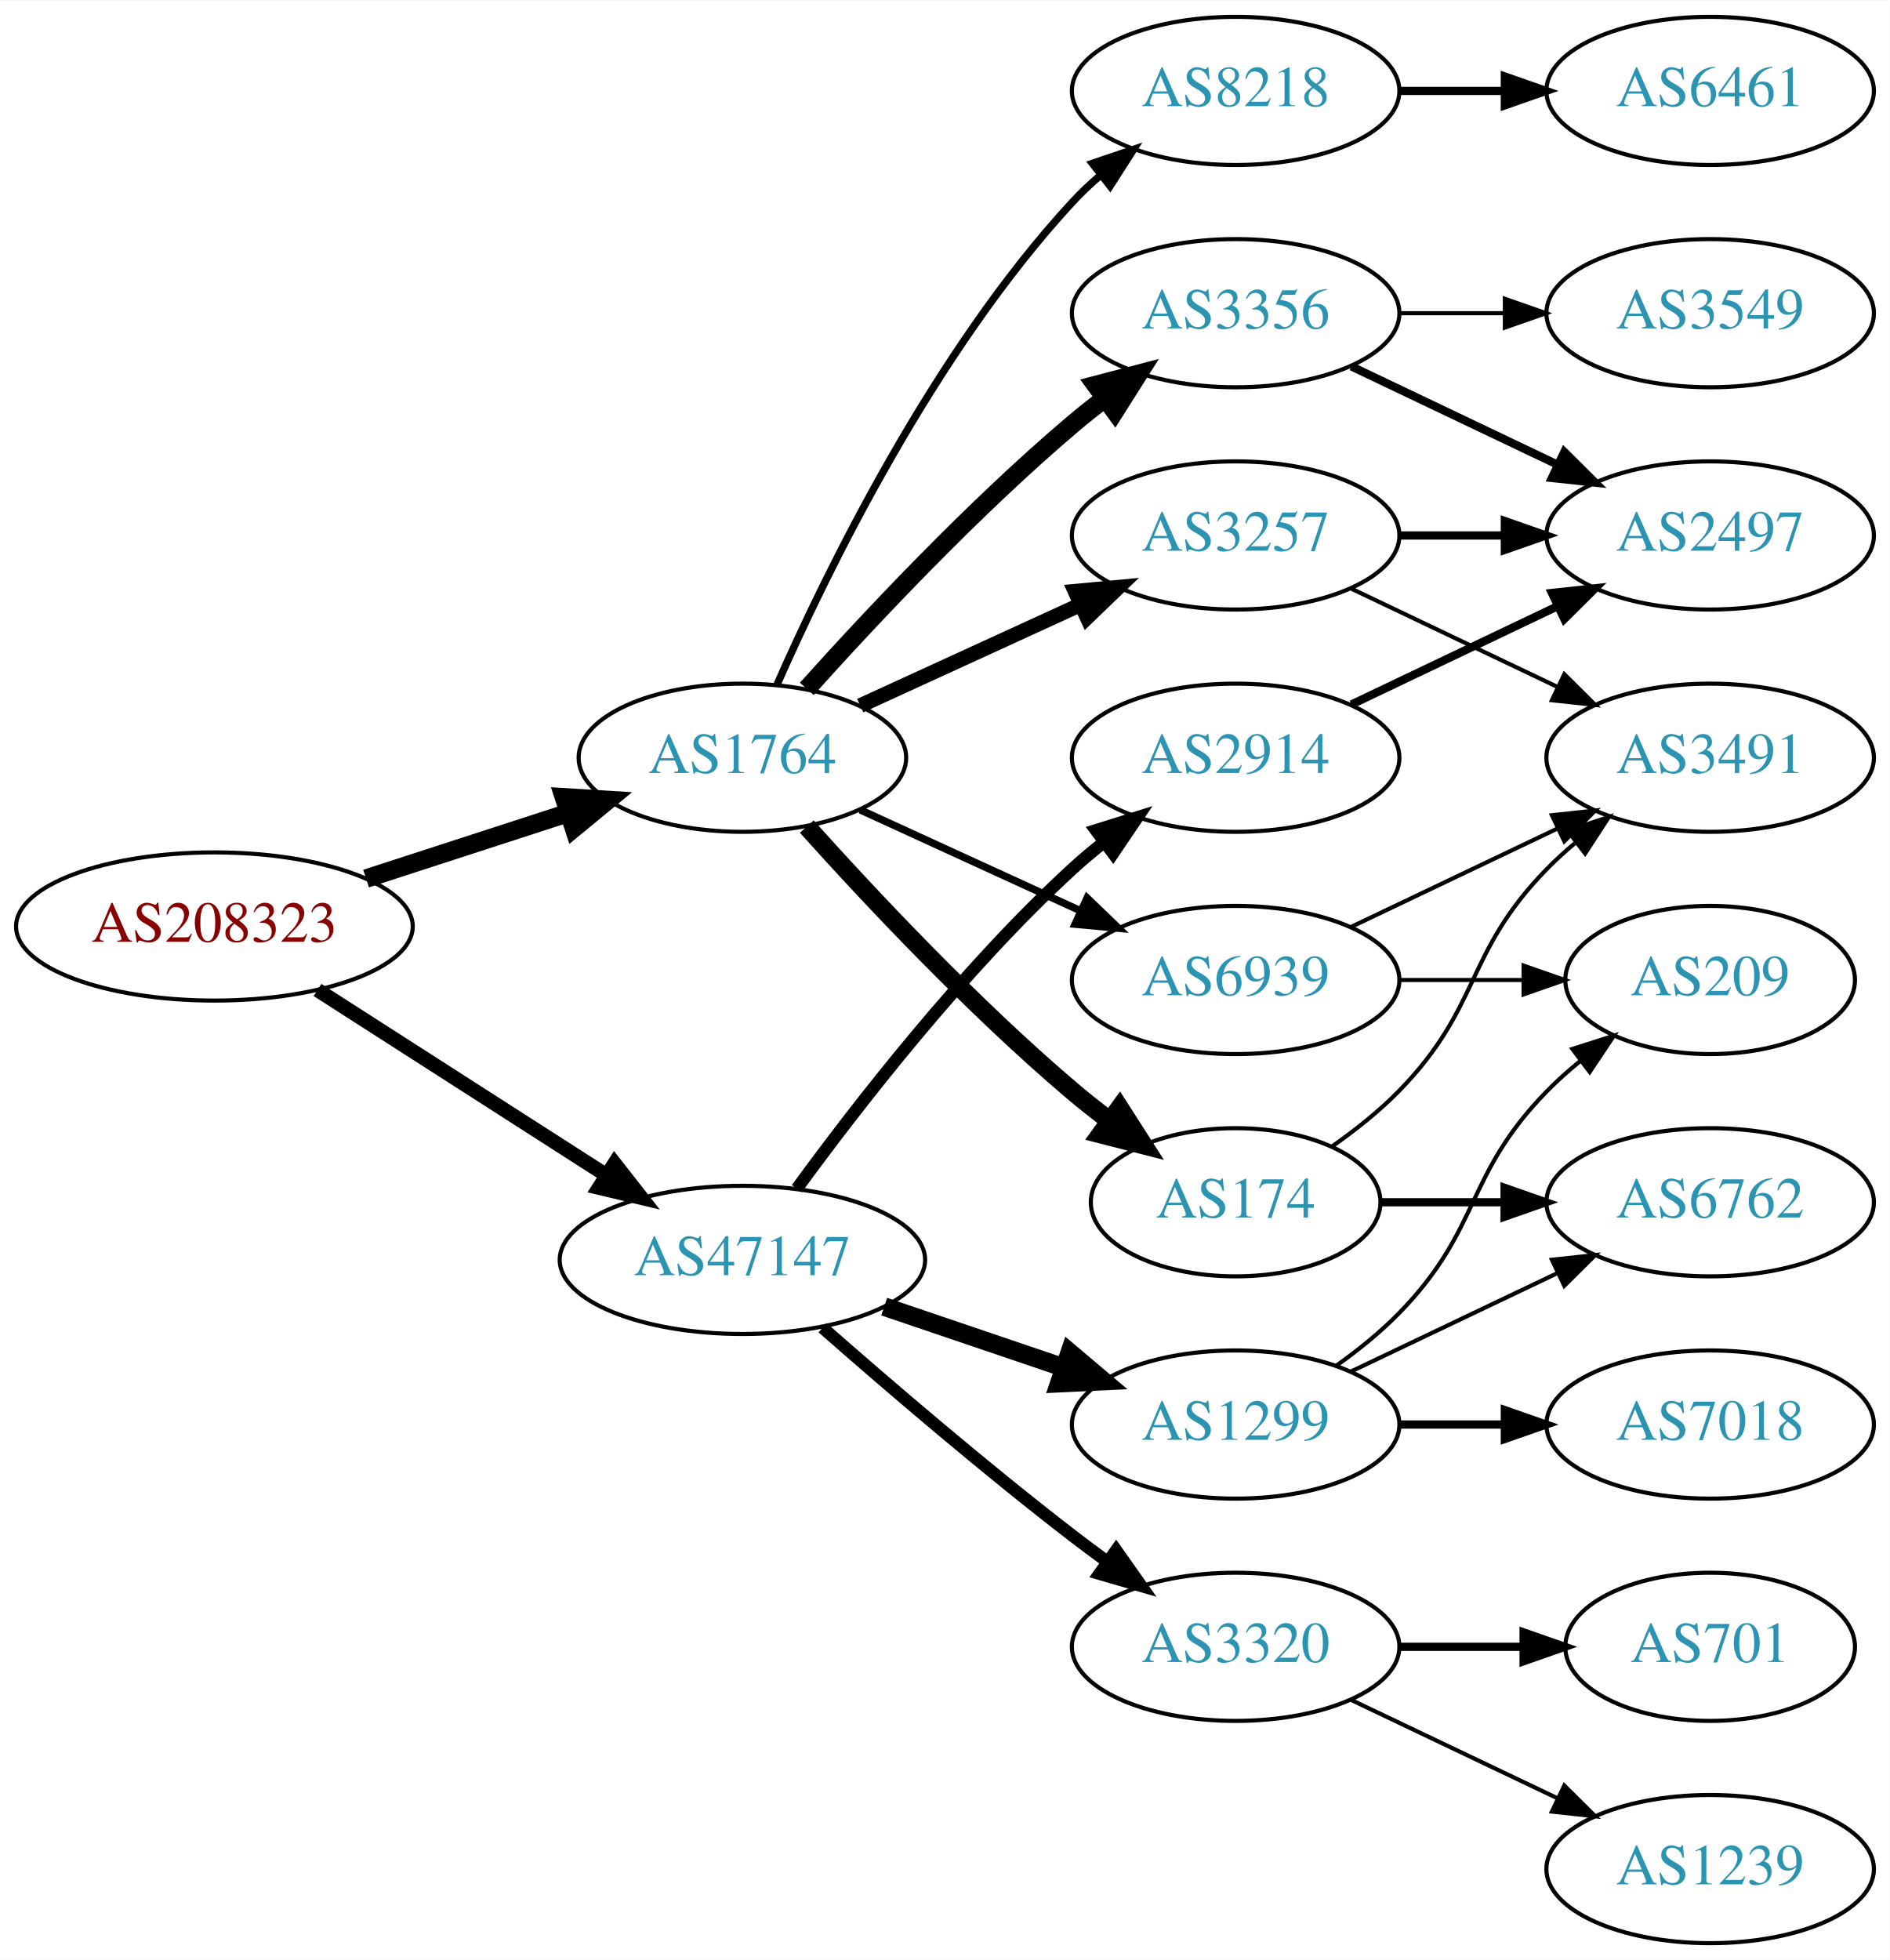
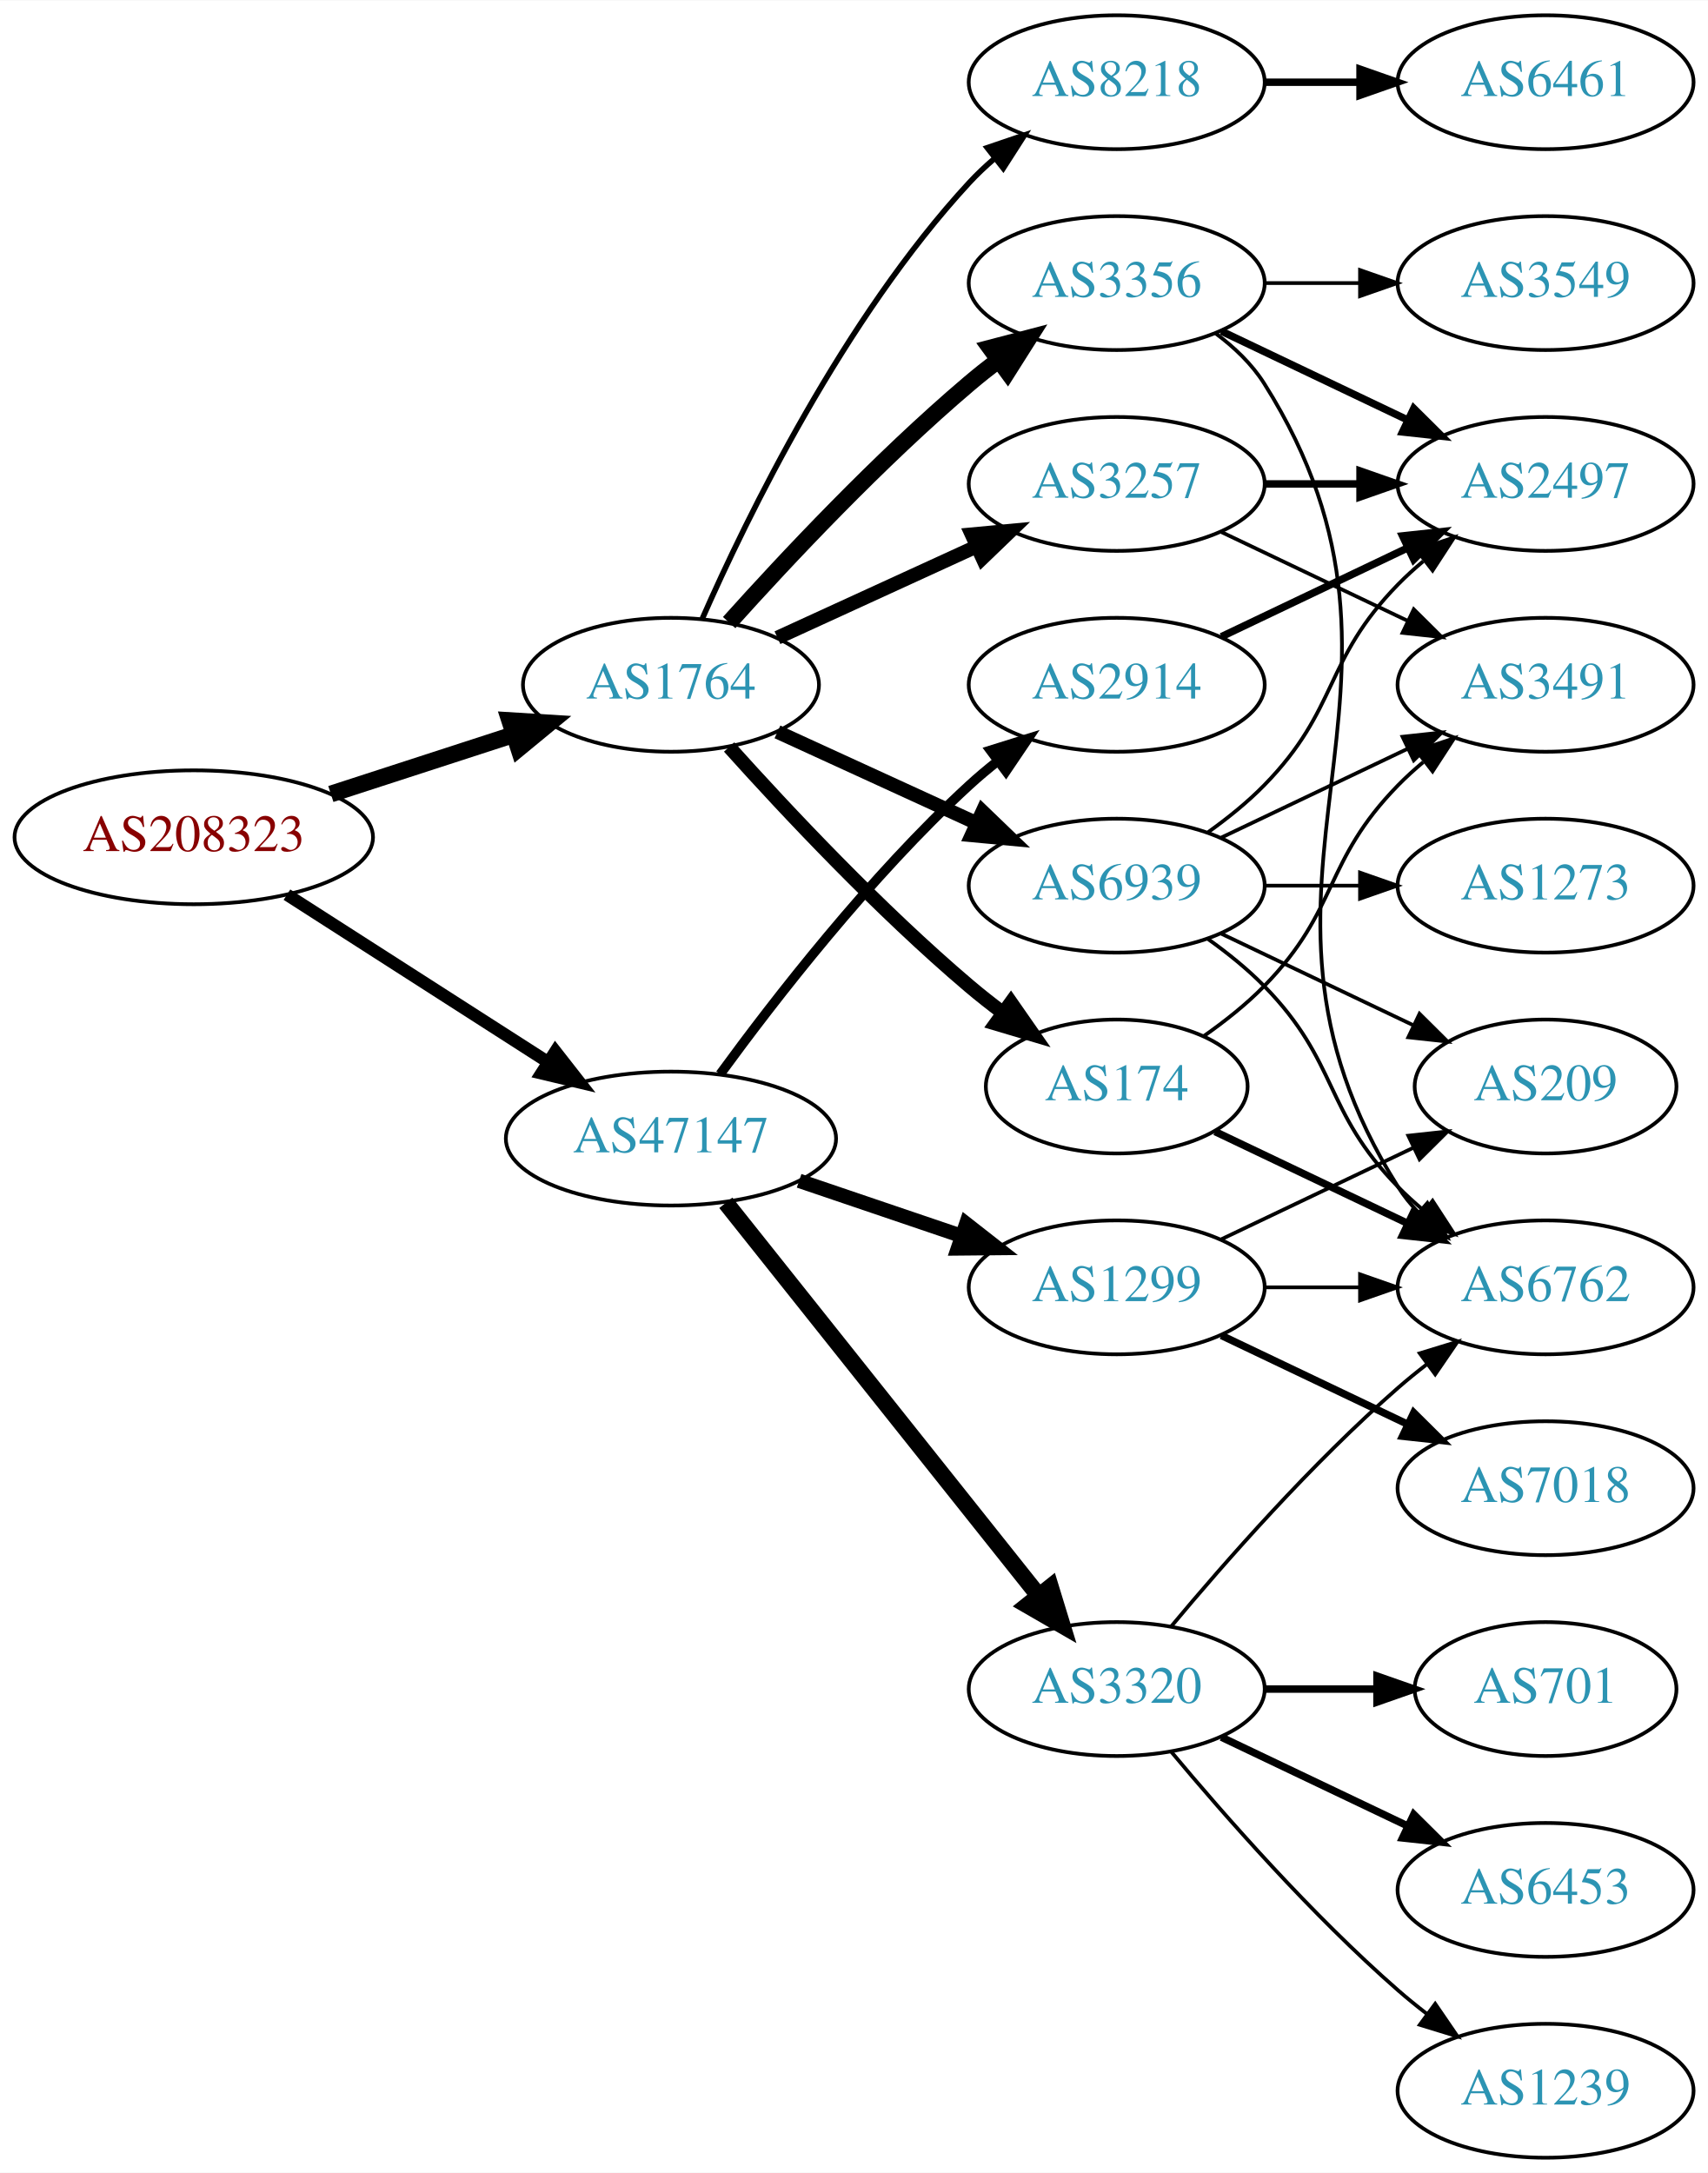
- <svg xmlns="http://www.w3.org/2000/svg" xmlns:xlink="http://www.w3.org/1999/xlink" width="459pt" height="476pt" viewBox="0.00 0.00 459.17 476.00">
-   <g id="graph0" class="graph" transform="scale(1 1) rotate(0) translate(4 472)">
-     <polygon fill="white" stroke="none" points="-4,4 -4,-472 455.17,-472 455.17,4 -4,4" />
+ <svg xmlns="http://www.w3.org/2000/svg" xmlns:xlink="http://www.w3.org/1999/xlink" width="459pt" height="584pt" viewBox="0.00 0.00 459.17 584.00">
+   <g id="graph0" class="graph" transform="scale(1 1) rotate(0) translate(4 580)">
+     <polygon fill="white" stroke="none" points="-4,4 -4,-580 455.17,-580 455.17,4 -4,4" />
    <g id="node1" class="node">
      <g id="a_node1">
        <a xlink:href="/asn/208323" xlink:title="AS208323 ~ ZVR: 1254016365 [AT]">
-           <ellipse fill="#ffffff" stroke="black" cx="48.096" cy="-247" rx="48.192" ry="18" />
-           <text text-anchor="middle" x="48.096" y="-243.3" font-family="Times,serif" font-size="14.00" fill="#880000">AS208323</text>
+           <ellipse fill="#ffffff" stroke="black" cx="48.096" cy="-355" rx="48.192" ry="18" />
+           <text text-anchor="middle" x="48.096" y="-351.3" font-family="Times,serif" font-size="14.00" fill="#880000">AS208323</text>
        </a>
      </g>
    </g>
    <g id="node2" class="node">
      <g id="a_node2">
        <a xlink:href="/asn/1764" xlink:title="AS1764 ~ NEXTLAYER-AS [AT]">
-           <ellipse fill="#ffffff" stroke="black" cx="176.388" cy="-288" rx="39.794" ry="18" />
-           <text text-anchor="middle" x="176.388" y="-284.3" font-family="Times,serif" font-size="14.00" fill="#2c94b3">AS1764</text>
+           <ellipse fill="#ffffff" stroke="black" cx="176.388" cy="-396" rx="39.794" ry="18" />
+           <text text-anchor="middle" x="176.388" y="-392.3" font-family="Times,serif" font-size="14.00" fill="#2c94b3">AS1764</text>
        </a>
      </g>
    </g>
    <g id="edge1" class="edge">
-       <path fill="none" stroke="black" stroke-width="4.5" d="M84.948,-258.639C100.287,-263.619 118.287,-269.463 134.173,-274.62" />
-       <polygon fill="black" stroke="black" stroke-width="4.5" points="133.021,-278.386 143.748,-277.728 135.452,-270.895 133.021,-278.386" />
+       <path fill="none" stroke="black" stroke-width="4.5" d="M84.948,-366.639C100.287,-371.619 118.287,-377.463 134.173,-382.62" />
+       <polygon fill="black" stroke="black" stroke-width="4.5" points="133.021,-386.386 143.748,-385.728 135.452,-378.895 133.021,-386.386" />
    </g>
    <g id="node3" class="node">
      <g id="a_node3">
        <a xlink:href="/asn/47147" xlink:title="AS47147 ~ ANEXIA Internetdienstleistungs GmbH [AT]">
-           <ellipse fill="#ffffff" stroke="black" cx="176.388" cy="-166" rx="44.393" ry="18" />
-           <text text-anchor="middle" x="176.388" y="-162.3" font-family="Times,serif" font-size="14.00" fill="#2c94b3">AS47147</text>
+           <ellipse fill="#ffffff" stroke="black" cx="176.388" cy="-274" rx="44.393" ry="18" />
+           <text text-anchor="middle" x="176.388" y="-270.3" font-family="Times,serif" font-size="14.00" fill="#2c94b3">AS47147</text>
        </a>
      </g>
    </g>
    <g id="edge2" class="edge">
-       <path fill="none" stroke="black" stroke-width="3.5" d="M73.147,-231.574C93.024,-218.826 121.421,-200.613 143.246,-186.615" />
-       <polygon fill="black" stroke="black" stroke-width="3.5" points="145.325,-189.439 151.853,-181.095 141.546,-183.547 145.325,-189.439" />
+       <path fill="none" stroke="black" stroke-width="3.326" d="M73.147,-339.574C93.024,-326.826 121.421,-308.613 143.246,-294.615" />
+       <polygon fill="black" stroke="black" stroke-width="3.326" points="145.325,-297.439 151.853,-289.095 141.546,-291.547 145.325,-297.439" />
    </g>
    <g id="node4" class="node">
      <g id="a_node4">
-         <a xlink:href="/asn/174" xlink:title="AS174 ~ Cogent Communications [US]">
-           <ellipse fill="#ffffff" stroke="black" cx="296.23" cy="-180" rx="35.194" ry="18" />
-           <text text-anchor="middle" x="296.23" y="-176.3" font-family="Times,serif" font-size="14.00" fill="#2c94b3">AS174</text>
+         <a xlink:href="/asn/3356" xlink:title="AS3356 ~ Level 3 Parent, LLC [US]">
+           <ellipse fill="#ffffff" stroke="black" cx="296.23" cy="-504" rx="39.794" ry="18" />
+           <text text-anchor="middle" x="296.23" y="-500.3" font-family="Times,serif" font-size="14.00" fill="#2c94b3">AS3356</text>
        </a>
      </g>
    </g>
    <g id="edge3" class="edge">
-       <path fill="none" stroke="black" stroke-width="4.5" d="M192.034,-271.275C207.334,-254.235 232.432,-227.477 256.584,-207 259.436,-204.582 262.501,-202.167 265.612,-199.831" />
-       <polygon fill="black" stroke="black" stroke-width="4.5" points="268.042,-202.933 273.84,-193.884 263.429,-196.55 268.042,-202.933" />
+       <path fill="none" stroke="black" stroke-width="4.5" d="M192.034,-412.725C207.334,-429.765 232.432,-456.523 256.584,-477 259.081,-479.117 261.741,-481.232 264.453,-483.293" />
+       <polygon fill="black" stroke="black" stroke-width="4.5" points="262.231,-486.547 272.629,-489.266 266.877,-480.188 262.231,-486.547" />
    </g>
    <g id="node5" class="node">
      <g id="a_node5">
-         <a xlink:href="/asn/3356" xlink:title="AS3356 ~ Level 3 Parent, LLC [US]">
-           <ellipse fill="#ffffff" stroke="black" cx="296.23" cy="-396" rx="39.794" ry="18" />
-           <text text-anchor="middle" x="296.23" y="-392.3" font-family="Times,serif" font-size="14.00" fill="#2c94b3">AS3356</text>
+         <a xlink:href="/asn/3257" xlink:title="AS3257 ~ GTT [DE]">
+           <ellipse fill="#ffffff" stroke="black" cx="296.23" cy="-450" rx="39.794" ry="18" />
+           <text text-anchor="middle" x="296.23" y="-446.3" font-family="Times,serif" font-size="14.00" fill="#2c94b3">AS3257</text>
        </a>
      </g>
    </g>
    <g id="edge4" class="edge">
-       <path fill="none" stroke="black" stroke-width="4.5" d="M192.034,-304.725C207.334,-321.765 232.432,-348.523 256.584,-369 259.081,-371.117 261.741,-373.232 264.453,-375.293" />
-       <polygon fill="black" stroke="black" stroke-width="4.5" points="262.231,-378.547 272.629,-381.266 266.877,-372.188 262.231,-378.547" />
+       <path fill="none" stroke="black" stroke-width="3.75" d="M205.016,-408.661C220.973,-415.973 241.244,-425.261 258.527,-433.181" />
+       <polygon fill="black" stroke="black" stroke-width="3.75" points="257.225,-436.435 267.774,-437.419 260.141,-430.071 257.225,-436.435" />
    </g>
    <g id="node6" class="node">
      <g id="a_node6">
-         <a xlink:href="/asn/3257" xlink:title="AS3257 ~ GTT [DE]">
-           <ellipse fill="#ffffff" stroke="black" cx="296.23" cy="-342" rx="39.794" ry="18" />
-           <text text-anchor="middle" x="296.23" y="-338.3" font-family="Times,serif" font-size="14.00" fill="#2c94b3">AS3257</text>
+         <a xlink:href="/asn/174" xlink:title="AS174 ~ Cogent Communications [US]">
+           <ellipse fill="#ffffff" stroke="black" cx="296.23" cy="-288" rx="35.194" ry="18" />
+           <text text-anchor="middle" x="296.23" y="-284.3" font-family="Times,serif" font-size="14.00" fill="#2c94b3">AS174</text>
        </a>
      </g>
    </g>
    <g id="edge5" class="edge">
-       <path fill="none" stroke="black" stroke-width="3.6" d="M205.016,-300.661C220.973,-307.973 241.244,-317.261 258.527,-325.181" />
-       <polygon fill="black" stroke="black" stroke-width="3.6" points="257.225,-328.435 267.774,-329.419 260.141,-322.071 257.225,-328.435" />
+       <path fill="none" stroke="black" stroke-width="3.75" d="M192.034,-379.275C207.334,-362.235 232.432,-335.477 256.584,-315 259.436,-312.582 262.501,-310.167 265.612,-307.831" />
+       <polygon fill="black" stroke="black" stroke-width="3.75" points="267.785,-310.578 273.84,-301.884 263.685,-304.905 267.785,-310.578" />
    </g>
    <g id="node7" class="node">
      <g id="a_node7">
        <a xlink:href="/asn/8218" xlink:title="AS8218 ~ legacy Neotelecoms [FR]">
-           <ellipse fill="#ffffff" stroke="black" cx="296.23" cy="-450" rx="39.794" ry="18" />
-           <text text-anchor="middle" x="296.23" y="-446.3" font-family="Times,serif" font-size="14.00" fill="#2c94b3">AS8218</text>
+           <ellipse fill="#ffffff" stroke="black" cx="296.23" cy="-558" rx="39.794" ry="18" />
+           <text text-anchor="middle" x="296.23" y="-554.3" font-family="Times,serif" font-size="14.00" fill="#2c94b3">AS8218</text>
        </a>
      </g>
    </g>
    <g id="edge6" class="edge">
-       <path fill="none" stroke="black" stroke-width="1.8" d="M184.803,-305.761C196.872,-333.183 222.843,-386.473 256.584,-423 258.614,-425.198 260.853,-427.319 263.199,-429.34" />
-       <polygon fill="black" stroke="black" stroke-width="1.8" points="261.411,-432.386 271.443,-435.794 265.726,-426.874 261.411,-432.386" />
+       <path fill="none" stroke="black" stroke-width="1.5" d="M184.803,-413.761C196.872,-441.183 222.843,-494.473 256.584,-531 258.614,-533.198 260.853,-535.319 263.199,-537.34" />
+       <polygon fill="black" stroke="black" stroke-width="1.5" points="261.411,-540.386 271.443,-543.794 265.726,-534.874 261.411,-540.386" />
    </g>
    <g id="node8" class="node">
      <g id="a_node8">
        <a xlink:href="/asn/6939" xlink:title="AS6939 ~ Hurricane Electric LLC [US]">
-           <ellipse fill="#ffffff" stroke="black" cx="296.23" cy="-234" rx="39.794" ry="18" />
-           <text text-anchor="middle" x="296.23" y="-230.3" font-family="Times,serif" font-size="14.00" fill="#2c94b3">AS6939</text>
+           <ellipse fill="#ffffff" stroke="black" cx="296.23" cy="-342" rx="39.794" ry="18" />
+           <text text-anchor="middle" x="296.23" y="-338.3" font-family="Times,serif" font-size="14.00" fill="#2c94b3">AS6939</text>
        </a>
      </g>
    </g>
    <g id="edge7" class="edge">
-       <path fill="none" stroke="black" stroke-width="1.8" d="M205.016,-275.339C220.973,-268.027 241.244,-258.739 258.527,-250.819" />
-       <polygon fill="black" stroke="black" stroke-width="1.8" points="260.141,-253.929 267.774,-246.581 257.225,-247.565 260.141,-253.929" />
+       <path fill="none" stroke="black" stroke-width="3.75" d="M205.016,-383.339C220.973,-376.027 241.244,-366.739 258.527,-358.819" />
+       <polygon fill="black" stroke="black" stroke-width="3.75" points="260.141,-361.929 267.774,-354.581 257.225,-355.565 260.141,-361.929" />
    </g>
    <g id="node14" class="node">
      <g id="a_node14">
-         <a xlink:href="/asn/3320" xlink:title="AS3320 ~ DTAG [DE]">
-           <ellipse fill="#ffffff" stroke="black" cx="296.23" cy="-72" rx="39.794" ry="18" />
-           <text text-anchor="middle" x="296.23" y="-68.3" font-family="Times,serif" font-size="14.00" fill="#2c94b3">AS3320</text>
-         </a>
-       </g>
-     </g>
-     <g id="edge15" class="edge">
-       <path fill="none" stroke="black" stroke-width="3" d="M195.866,-149.527C211.666,-135.648 235.176,-115.477 256.584,-99 259.326,-96.889 262.217,-94.739 265.132,-92.62" />
-       <polygon fill="black" stroke="black" stroke-width="3" points="267.199,-95.445 273.31,-86.791 263.135,-89.745 267.199,-95.445" />
+         <a xlink:href="/asn/1299" xlink:title="AS1299 ~ Telia Carrier [EU]">
+           <ellipse fill="#ffffff" stroke="black" cx="296.23" cy="-234" rx="39.794" ry="18" />
+           <text text-anchor="middle" x="296.23" y="-230.3" font-family="Times,serif" font-size="14.00" fill="#2c94b3">AS1299</text>
+         </a>
+       </g>
+     </g>
+     <g id="edge16" class="edge">
+       <path fill="none" stroke="black" stroke-width="3.857" d="M210.841,-262.645C224.442,-258.028 240.284,-252.651 254.546,-247.81" />
+       <polygon fill="black" stroke="black" stroke-width="3.857" points="255.775,-251.089 264.119,-244.56 253.525,-244.46 255.775,-251.089" />
    </g>
    <g id="node15" class="node">
      <g id="a_node15">
-         <a xlink:href="/asn/2914" xlink:title="AS2914 ~ NTT America, Inc. [US]">
-           <ellipse fill="#ffffff" stroke="black" cx="296.23" cy="-288" rx="39.794" ry="18" />
-           <text text-anchor="middle" x="296.23" y="-284.3" font-family="Times,serif" font-size="14.00" fill="#2c94b3">AS2914</text>
-         </a>
-       </g>
-     </g>
-     <g id="edge16" class="edge">
-       <path fill="none" stroke="black" stroke-width="3" d="M189.609,-183.31C204.21,-203.312 230.014,-236.6 256.584,-261 258.995,-263.214 261.596,-265.396 264.269,-267.501" />
-       <polygon fill="black" stroke="black" stroke-width="3" points="262.274,-270.379 272.386,-273.542 266.454,-264.764 262.274,-270.379" />
+         <a xlink:href="/asn/3320" xlink:title="AS3320 ~ DTAG [DE]">
+           <ellipse fill="#ffffff" stroke="black" cx="296.23" cy="-126" rx="39.794" ry="18" />
+           <text text-anchor="middle" x="296.23" y="-122.3" font-family="Times,serif" font-size="14.00" fill="#2c94b3">AS3320</text>
+         </a>
+       </g>
+     </g>
+     <g id="edge17" class="edge">
+       <path fill="none" stroke="black" stroke-width="4.5" d="M191.136,-256.733C211.892,-230.666 251.337,-181.126 275.261,-151.079" />
+       <polygon fill="black" stroke="black" stroke-width="4.5" points="278.42,-153.433 281.569,-143.157 272.26,-148.528 278.42,-153.433" />
    </g>
    <g id="node16" class="node">
      <g id="a_node16">
-         <a xlink:href="/asn/1299" xlink:title="AS1299 ~ Telia Carrier [EU]">
-           <ellipse fill="#ffffff" stroke="black" cx="296.23" cy="-126" rx="39.794" ry="18" />
-           <text text-anchor="middle" x="296.23" y="-122.3" font-family="Times,serif" font-size="14.00" fill="#2c94b3">AS1299</text>
-         </a>
-       </g>
-     </g>
-     <g id="edge17" class="edge">
-       <path fill="none" stroke="black" stroke-width="4.5" d="M210.841,-154.645C224.442,-150.028 240.284,-144.651 254.546,-139.81" />
-       <polygon fill="black" stroke="black" stroke-width="4.5" points="255.915,-143.503 264.119,-136.56 253.384,-136.046 255.915,-143.503" />
+         <a xlink:href="/asn/2914" xlink:title="AS2914 ~ NTT America, Inc. [US]">
+           <ellipse fill="#ffffff" stroke="black" cx="296.23" cy="-396" rx="39.794" ry="18" />
+           <text text-anchor="middle" x="296.23" y="-392.3" font-family="Times,serif" font-size="14.00" fill="#2c94b3">AS2914</text>
+         </a>
+       </g>
+     </g>
+     <g id="edge18" class="edge">
+       <path fill="none" stroke="black" stroke-width="2.571" d="M189.609,-291.31C204.21,-311.312 230.014,-344.6 256.584,-369 258.995,-371.214 261.596,-373.396 264.269,-375.501" />
+       <polygon fill="black" stroke="black" stroke-width="2.571" points="262.274,-378.379 272.386,-381.542 266.454,-372.764 262.274,-378.379" />
    </g>
    <g id="node9" class="node">
      <g id="a_node9">
-         <a xlink:href="/asn/3491" xlink:title="AS3491 ~ PCCW Global, Inc. [US]">
-           <ellipse fill="#ffffff" stroke="black" cx="411.523" cy="-288" rx="39.794" ry="18" />
-           <text text-anchor="middle" x="411.523" y="-284.3" font-family="Times,serif" font-size="14.00" fill="#2c94b3">AS3491</text>
+         <a xlink:href="/asn/3549" xlink:title="AS3549 ~ Level 3 Parent, LLC [US]">
+           <ellipse fill="#ffffff" stroke="black" cx="411.523" cy="-504" rx="39.794" ry="18" />
+           <text text-anchor="middle" x="411.523" y="-500.3" font-family="Times,serif" font-size="14.00" fill="#2c94b3">AS3549</text>
        </a>
      </g>
    </g>
    <g id="edge8" class="edge">
-       <path fill="none" stroke="black" d="M319.613,-193.532C325.255,-197.49 331.068,-202.086 335.877,-207 356.049,-227.617 351.704,-240.383 371.877,-261 373.969,-263.139 376.253,-265.218 378.63,-267.21" />
-       <polygon fill="black" stroke="black" points="376.873,-270.275 386.929,-273.611 381.148,-264.732 376.873,-270.275" />
+       <path fill="none" stroke="black" d="M335.902,-504C344.105,-504 352.869,-504 361.401,-504" />
+       <polygon fill="black" stroke="black" points="361.641,-507.5 371.641,-504 361.641,-500.5 361.641,-507.5" />
    </g>
    <g id="node10" class="node">
      <g id="a_node10">
        <a xlink:href="/asn/6762" xlink:title="AS6762 ~ TELECOM ITALIA SPARKLE S.p.A. [IT]">
-           <ellipse fill="#ffffff" stroke="black" cx="411.523" cy="-180" rx="39.794" ry="18" />
-           <text text-anchor="middle" x="411.523" y="-176.3" font-family="Times,serif" font-size="14.00" fill="#2c94b3">AS6762</text>
+           <ellipse fill="#ffffff" stroke="black" cx="411.523" cy="-234" rx="39.794" ry="18" />
+           <text text-anchor="middle" x="411.523" y="-230.3" font-family="Times,serif" font-size="14.00" fill="#2c94b3">AS6762</text>
        </a>
      </g>
    </g>
    <g id="edge9" class="edge">
-       <path fill="none" stroke="black" stroke-width="2" d="M331.529,-180C340.906,-180 351.257,-180 361.291,-180" />
-       <polygon fill="black" stroke="black" stroke-width="2" points="361.58,-183.5 371.58,-180 361.58,-176.5 361.58,-183.5" />
+       <path fill="none" stroke="black" d="M322.756,-490.528C327.801,-486.777 332.556,-482.26 335.877,-477 387.826,-394.7 319.927,-343.3 371.877,-261 373.433,-258.534 375.305,-256.232 377.374,-254.095" />
+       <polygon fill="black" stroke="black" points="379.743,-256.673 384.997,-247.472 375.153,-251.389 379.743,-256.673" />
    </g>
    <g id="node11" class="node">
      <g id="a_node11">
-         <a xlink:href="/asn/3549" xlink:title="AS3549 ~ Level 3 Parent, LLC [US]">
-           <ellipse fill="#ffffff" stroke="black" cx="411.523" cy="-396" rx="39.794" ry="18" />
-           <text text-anchor="middle" x="411.523" y="-392.3" font-family="Times,serif" font-size="14.00" fill="#2c94b3">AS3549</text>
+         <a xlink:href="/asn/2497" xlink:title="AS2497 ~ Internet Initiative Japan Inc. [JP]">
+           <ellipse fill="#ffffff" stroke="black" cx="411.523" cy="-450" rx="39.794" ry="18" />
+           <text text-anchor="middle" x="411.523" y="-446.3" font-family="Times,serif" font-size="14.00" fill="#2c94b3">AS2497</text>
        </a>
      </g>
    </g>
    <g id="edge10" class="edge">
-       <path fill="none" stroke="black" d="M335.902,-396C344.105,-396 352.869,-396 361.401,-396" />
-       <polygon fill="black" stroke="black" points="361.641,-399.5 371.641,-396 361.641,-392.5 361.641,-399.5" />
+       <path fill="none" stroke="black" stroke-width="2" d="M324.367,-491.066C339.361,-483.919 358.182,-474.948 374.405,-467.215" />
+       <polygon fill="black" stroke="black" stroke-width="2" points="376.087,-470.291 383.608,-462.829 373.075,-463.972 376.087,-470.291" />
+     </g>
+     <g id="edge12" class="edge">
+       <path fill="none" stroke="black" stroke-width="2" d="M335.902,-450C344.105,-450 352.869,-450 361.401,-450" />
+       <polygon fill="black" stroke="black" stroke-width="2" points="361.641,-453.5 371.641,-450 361.641,-446.5 361.641,-453.5" />
    </g>
    <g id="node12" class="node">
      <g id="a_node12">
-         <a xlink:href="/asn/2497" xlink:title="AS2497 ~ Internet Initiative Japan Inc. [JP]">
-           <ellipse fill="#ffffff" stroke="black" cx="411.523" cy="-342" rx="39.794" ry="18" />
-           <text text-anchor="middle" x="411.523" y="-338.3" font-family="Times,serif" font-size="14.00" fill="#2c94b3">AS2497</text>
+         <a xlink:href="/asn/3491" xlink:title="AS3491 ~ PCCW Global, Inc. [US]">
+           <ellipse fill="#ffffff" stroke="black" cx="411.523" cy="-396" rx="39.794" ry="18" />
+           <text text-anchor="middle" x="411.523" y="-392.3" font-family="Times,serif" font-size="14.00" fill="#2c94b3">AS3491</text>
        </a>
      </g>
    </g>
    <g id="edge11" class="edge">
-       <path fill="none" stroke="black" stroke-width="2" d="M324.367,-383.066C339.361,-375.919 358.182,-366.948 374.405,-359.215" />
-       <polygon fill="black" stroke="black" stroke-width="2" points="376.087,-362.291 383.608,-354.829 373.075,-355.972 376.087,-362.291" />
+       <path fill="none" stroke="black" d="M324.367,-437.066C339.361,-429.919 358.182,-420.948 374.405,-413.215" />
+       <polygon fill="black" stroke="black" points="376.087,-416.291 383.608,-408.829 373.075,-409.972 376.087,-416.291" />
    </g>
    <g id="edge13" class="edge">
-       <path fill="none" stroke="black" d="M324.367,-329.066C339.361,-321.919 358.182,-312.948 374.405,-305.215" />
-       <polygon fill="black" stroke="black" points="376.087,-308.291 383.608,-300.829 373.075,-301.972 376.087,-308.291" />
+       <path fill="none" stroke="black" stroke-width="2" d="M322.655,-275.881C337.958,-268.587 357.681,-259.186 374.563,-251.14" />
+       <polygon fill="black" stroke="black" stroke-width="2" points="376.082,-254.293 383.604,-246.831 373.071,-247.974 376.082,-254.293" />
    </g>
    <g id="edge14" class="edge">
-       <path fill="none" stroke="black" stroke-width="2" d="M335.902,-342C344.105,-342 352.869,-342 361.401,-342" />
-       <polygon fill="black" stroke="black" stroke-width="2" points="361.641,-345.5 371.641,-342 361.641,-338.5 361.641,-345.5" />
+       <path fill="none" stroke="black" d="M319.613,-301.532C325.255,-305.49 331.068,-310.086 335.877,-315 356.049,-335.617 351.704,-348.383 371.877,-369 373.969,-371.139 376.253,-373.218 378.63,-375.21" />
+       <polygon fill="black" stroke="black" points="376.873,-378.275 386.929,-381.611 381.148,-372.732 376.873,-378.275" />
    </g>
    <g id="node13" class="node">
      <g id="a_node13">
        <a xlink:href="/asn/6461" xlink:title="AS6461 ~ Zayo Bandwidth [US]">
-           <ellipse fill="#ffffff" stroke="black" cx="411.523" cy="-450" rx="39.794" ry="18" />
-           <text text-anchor="middle" x="411.523" y="-446.3" font-family="Times,serif" font-size="14.00" fill="#2c94b3">AS6461</text>
-         </a>
-       </g>
-     </g>
-     <g id="edge12" class="edge">
-       <path fill="none" stroke="black" stroke-width="2" d="M335.902,-450C344.105,-450 352.869,-450 361.401,-450" />
-       <polygon fill="black" stroke="black" stroke-width="2" points="361.641,-453.5 371.641,-450 361.641,-446.5 361.641,-453.5" />
-     </g>
-     <g id="edge24" class="edge">
-       <path fill="none" stroke="black" d="M324.367,-246.934C339.361,-254.081 358.182,-263.052 374.405,-270.785" />
-       <polygon fill="black" stroke="black" points="373.075,-274.028 383.608,-275.171 376.087,-267.709 373.075,-274.028" />
-     </g>
-     <g id="node20" class="node">
-       <g id="a_node20">
+           <ellipse fill="#ffffff" stroke="black" cx="411.523" cy="-558" rx="39.794" ry="18" />
+           <text text-anchor="middle" x="411.523" y="-554.3" font-family="Times,serif" font-size="14.00" fill="#2c94b3">AS6461</text>
+         </a>
+       </g>
+     </g>
+     <g id="edge15" class="edge">
+       <path fill="none" stroke="black" stroke-width="2" d="M335.902,-558C344.105,-558 352.869,-558 361.401,-558" />
+       <polygon fill="black" stroke="black" stroke-width="2" points="361.641,-561.5 371.641,-558 361.641,-554.5 361.641,-561.5" />
+     </g>
+     <g id="edge30" class="edge">
+       <path fill="none" stroke="black" d="M320.824,-327.611C326.08,-323.852 331.412,-319.563 335.877,-315 356.049,-294.383 351.704,-281.617 371.877,-261 373.969,-258.861 376.253,-256.782 378.63,-254.79" />
+       <polygon fill="black" stroke="black" points="381.148,-257.268 386.929,-248.389 376.873,-251.725 381.148,-257.268" />
+     </g>
+     <g id="edge29" class="edge">
+       <path fill="none" stroke="black" d="M320.824,-356.389C326.08,-360.148 331.412,-364.437 335.877,-369 356.049,-389.617 351.704,-402.383 371.877,-423 373.969,-425.139 376.253,-427.218 378.63,-429.21" />
+       <polygon fill="black" stroke="black" points="376.873,-432.275 386.929,-435.611 381.148,-426.732 376.873,-432.275" />
+     </g>
+     <g id="edge31" class="edge">
+       <path fill="none" stroke="black" d="M324.367,-354.934C339.361,-362.081 358.182,-371.052 374.405,-378.785" />
+       <polygon fill="black" stroke="black" points="373.075,-382.028 383.608,-383.171 376.087,-375.709 373.075,-382.028" />
+     </g>
+     <g id="node18" class="node">
+       <g id="a_node18">
        <a xlink:href="/asn/209" xlink:title="AS209 ~ CenturyLink Communications, LLC [US]">
-           <ellipse fill="#ffffff" stroke="black" cx="411.523" cy="-234" rx="35.194" ry="18" />
-           <text text-anchor="middle" x="411.523" y="-230.3" font-family="Times,serif" font-size="14.00" fill="#2c94b3">AS209</text>
-         </a>
-       </g>
-     </g>
-     <g id="edge25" class="edge">
-       <path fill="none" stroke="black" d="M335.902,-234C345.608,-234 356.098,-234 366.061,-234" />
-       <polygon fill="black" stroke="black" points="366.198,-237.5 376.198,-234 366.198,-230.5 366.198,-237.5" />
+           <ellipse fill="#ffffff" stroke="black" cx="411.523" cy="-288" rx="35.194" ry="18" />
+           <text text-anchor="middle" x="411.523" y="-284.3" font-family="Times,serif" font-size="14.00" fill="#2c94b3">AS209</text>
+         </a>
+       </g>
+     </g>
+     <g id="edge27" class="edge">
+       <path fill="none" stroke="black" d="M324.367,-329.066C339.798,-321.71 359.284,-312.423 375.819,-304.541" />
+       <polygon fill="black" stroke="black" points="377.64,-307.551 385.161,-300.089 374.628,-301.232 377.64,-307.551" />
+     </g>
+     <g id="node22" class="node">
+       <g id="a_node22">
+         <a xlink:href="/asn/1273" xlink:title="AS1273 ~ Vodafone Group PLC [EU]">
+           <ellipse fill="#ffffff" stroke="black" cx="411.523" cy="-342" rx="39.794" ry="18" />
+           <text text-anchor="middle" x="411.523" y="-338.3" font-family="Times,serif" font-size="14.00" fill="#2c94b3">AS1273</text>
+         </a>
+       </g>
+     </g>
+     <g id="edge28" class="edge">
+       <path fill="none" stroke="black" d="M335.902,-342C344.105,-342 352.869,-342 361.401,-342" />
+       <polygon fill="black" stroke="black" points="361.641,-345.5 371.641,-342 361.641,-338.5 361.641,-345.5" />
+     </g>
+     <g id="edge19" class="edge">
+       <path fill="none" stroke="black" d="M335.902,-234C344.105,-234 352.869,-234 361.401,-234" />
+       <polygon fill="black" stroke="black" points="361.641,-237.5 371.641,-234 361.641,-230.5 361.641,-237.5" />
    </g>
    <g id="node17" class="node">
      <g id="a_node17">
+         <a xlink:href="/asn/7018" xlink:title="AS7018 ~ AT&amp;T Services, Inc. [US]">
+           <ellipse fill="#ffffff" stroke="black" cx="411.523" cy="-180" rx="39.794" ry="18" />
+           <text text-anchor="middle" x="411.523" y="-176.3" font-family="Times,serif" font-size="14.00" fill="#2c94b3">AS7018</text>
+         </a>
+       </g>
+     </g>
+     <g id="edge20" class="edge">
+       <path fill="none" stroke="black" stroke-width="2" d="M324.367,-221.066C339.361,-213.919 358.182,-204.948 374.405,-197.215" />
+       <polygon fill="black" stroke="black" stroke-width="2" points="376.087,-200.291 383.608,-192.829 373.075,-193.972 376.087,-200.291" />
+     </g>
+     <g id="edge21" class="edge">
+       <path fill="none" stroke="black" d="M324.367,-246.934C339.798,-254.29 359.284,-263.577 375.819,-271.459" />
+       <polygon fill="black" stroke="black" points="374.628,-274.768 385.161,-275.911 377.64,-268.449 374.628,-274.768" />
+     </g>
+     <g id="edge25" class="edge">
+       <path fill="none" stroke="black" d="M310.86,-142.817C325.143,-159.929 348.689,-186.745 371.877,-207 374.342,-209.154 376.981,-211.294 379.678,-213.372" />
+       <polygon fill="black" stroke="black" points="377.703,-216.264 387.832,-219.37 381.851,-210.625 377.703,-216.264" />
+     </g>
+     <g id="node19" class="node">
+       <g id="a_node19">
        <a xlink:href="/asn/1239" xlink:title="AS1239 ~ Sprint [US]">
          <ellipse fill="#ffffff" stroke="black" cx="411.523" cy="-18" rx="39.794" ry="18" />
          <text text-anchor="middle" x="411.523" y="-14.3" font-family="Times,serif" font-size="14.00" fill="#2c94b3">AS1239</text>
        </a>
      </g>
    </g>
-     <g id="edge18" class="edge">
-       <path fill="none" stroke="black" d="M324.367,-59.066C339.361,-51.919 358.182,-42.948 374.405,-35.215" />
-       <polygon fill="black" stroke="black" points="376.087,-38.291 383.608,-30.829 373.075,-31.972 376.087,-38.291" />
-     </g>
-     <g id="node18" class="node">
-       <g id="a_node18">
+     <g id="edge22" class="edge">
+       <path fill="none" stroke="black" d="M310.86,-109.183C325.143,-92.071 348.689,-65.255 371.877,-45 374.342,-42.846 376.981,-40.706 379.678,-38.628" />
+       <polygon fill="black" stroke="black" points="381.851,-41.375 387.832,-32.63 377.703,-35.736 381.851,-41.375" />
+     </g>
+     <g id="node20" class="node">
+       <g id="a_node20">
        <a xlink:href="/asn/701" xlink:title="AS701 ~ UUNET [US]">
-           <ellipse fill="#ffffff" stroke="black" cx="411.523" cy="-72" rx="35.194" ry="18" />
-           <text text-anchor="middle" x="411.523" y="-68.3" font-family="Times,serif" font-size="14.00" fill="#2c94b3">AS701</text>
-         </a>
-       </g>
-     </g>
-     <g id="edge19" class="edge">
-       <path fill="none" stroke="black" stroke-width="2" d="M335.902,-72C345.608,-72 356.098,-72 366.061,-72" />
-       <polygon fill="black" stroke="black" stroke-width="2" points="366.198,-75.5 376.198,-72 366.198,-68.5 366.198,-75.5" />
-     </g>
-     <g id="edge20" class="edge">
-       <path fill="none" stroke="black" stroke-width="2" d="M324.367,-300.934C339.361,-308.081 358.182,-317.052 374.405,-324.785" />
-       <polygon fill="black" stroke="black" stroke-width="2" points="373.075,-328.028 383.608,-329.171 376.087,-321.709 373.075,-328.028" />
-     </g>
-     <g id="edge22" class="edge">
-       <path fill="none" stroke="black" d="M324.367,-138.934C339.361,-146.081 358.182,-155.052 374.405,-162.785" />
-       <polygon fill="black" stroke="black" points="373.075,-166.028 383.608,-167.171 376.087,-159.709 373.075,-166.028" />
-     </g>
-     <g id="node19" class="node">
-       <g id="a_node19">
-         <a xlink:href="/asn/7018" xlink:title="AS7018 ~ AT&amp;T Services, Inc. [US]">
-           <ellipse fill="#ffffff" stroke="black" cx="411.523" cy="-126" rx="39.794" ry="18" />
-           <text text-anchor="middle" x="411.523" y="-122.3" font-family="Times,serif" font-size="14.00" fill="#2c94b3">AS7018</text>
-         </a>
-       </g>
-     </g>
-     <g id="edge21" class="edge">
-       <path fill="none" stroke="black" stroke-width="2" d="M335.902,-126C344.105,-126 352.869,-126 361.401,-126" />
-       <polygon fill="black" stroke="black" stroke-width="2" points="361.641,-129.5 371.641,-126 361.641,-122.5 361.641,-129.5" />
+           <ellipse fill="#ffffff" stroke="black" cx="411.523" cy="-126" rx="35.194" ry="18" />
+           <text text-anchor="middle" x="411.523" y="-122.3" font-family="Times,serif" font-size="14.00" fill="#2c94b3">AS701</text>
+         </a>
+       </g>
    </g>
    <g id="edge23" class="edge">
-       <path fill="none" stroke="black" d="M320.824,-140.389C326.08,-144.148 331.412,-148.437 335.877,-153 356.049,-173.617 351.704,-186.383 371.877,-207 374.356,-209.534 377.102,-211.983 379.955,-214.304" />
-       <polygon fill="black" stroke="black" points="378.046,-217.248 388.14,-220.468 382.257,-211.657 378.046,-217.248" />
+       <path fill="none" stroke="black" stroke-width="2" d="M335.902,-126C345.608,-126 356.098,-126 366.061,-126" />
+       <polygon fill="black" stroke="black" stroke-width="2" points="366.198,-129.5 376.198,-126 366.198,-122.5 366.198,-129.5" />
+     </g>
+     <g id="node21" class="node">
+       <g id="a_node21">
+         <a xlink:href="/asn/6453" xlink:title="AS6453 ~ TATA COMMUNICATIONS (AMERICA) INC [US]">
+           <ellipse fill="#ffffff" stroke="black" cx="411.523" cy="-72" rx="39.794" ry="18" />
+           <text text-anchor="middle" x="411.523" y="-68.3" font-family="Times,serif" font-size="14.00" fill="#2c94b3">AS6453</text>
+         </a>
+       </g>
+     </g>
+     <g id="edge24" class="edge">
+       <path fill="none" stroke="black" stroke-width="2" d="M324.367,-113.066C339.361,-105.919 358.182,-96.948 374.405,-89.215" />
+       <polygon fill="black" stroke="black" stroke-width="2" points="376.087,-92.291 383.608,-84.829 373.075,-85.972 376.087,-92.291" />
+     </g>
+     <g id="edge26" class="edge">
+       <path fill="none" stroke="black" stroke-width="2" d="M324.367,-408.934C339.361,-416.081 358.182,-425.052 374.405,-432.785" />
+       <polygon fill="black" stroke="black" stroke-width="2" points="373.075,-436.028 383.608,-437.171 376.087,-429.709 373.075,-436.028" />
    </g>
  </g>
</svg>
